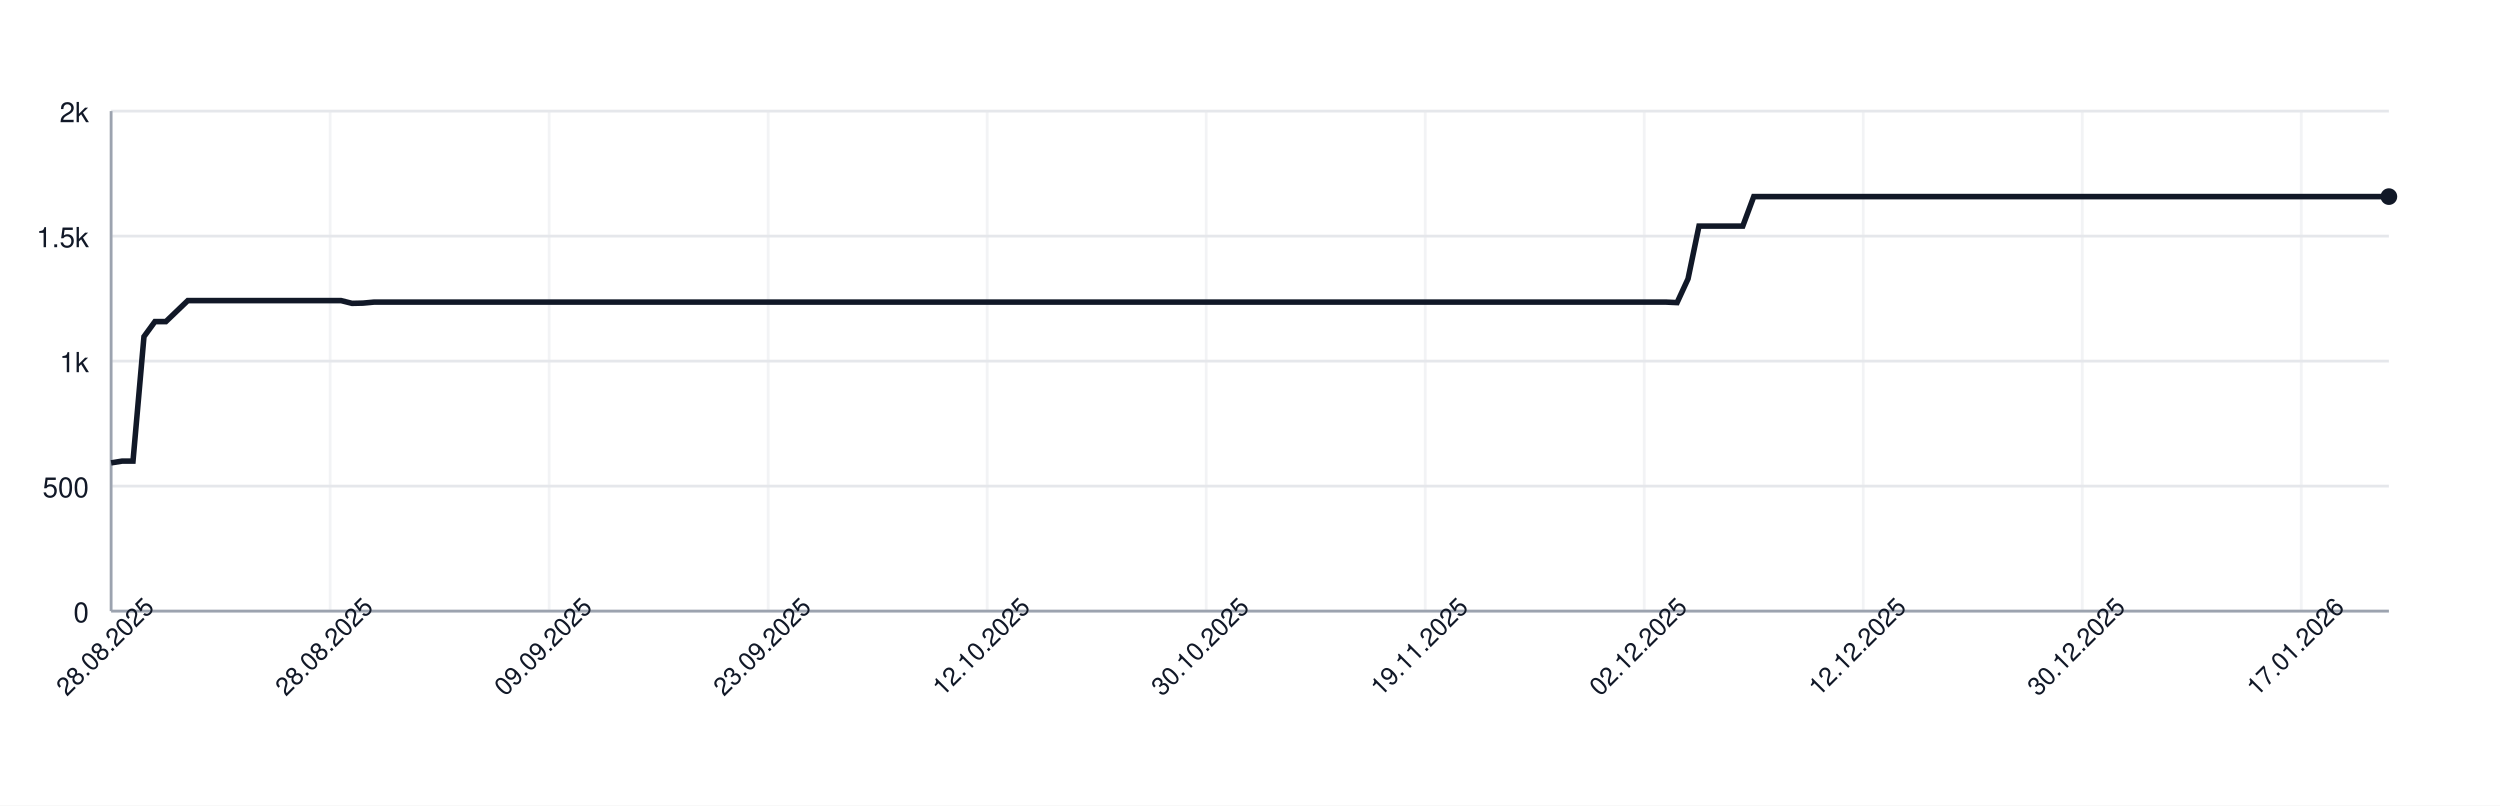
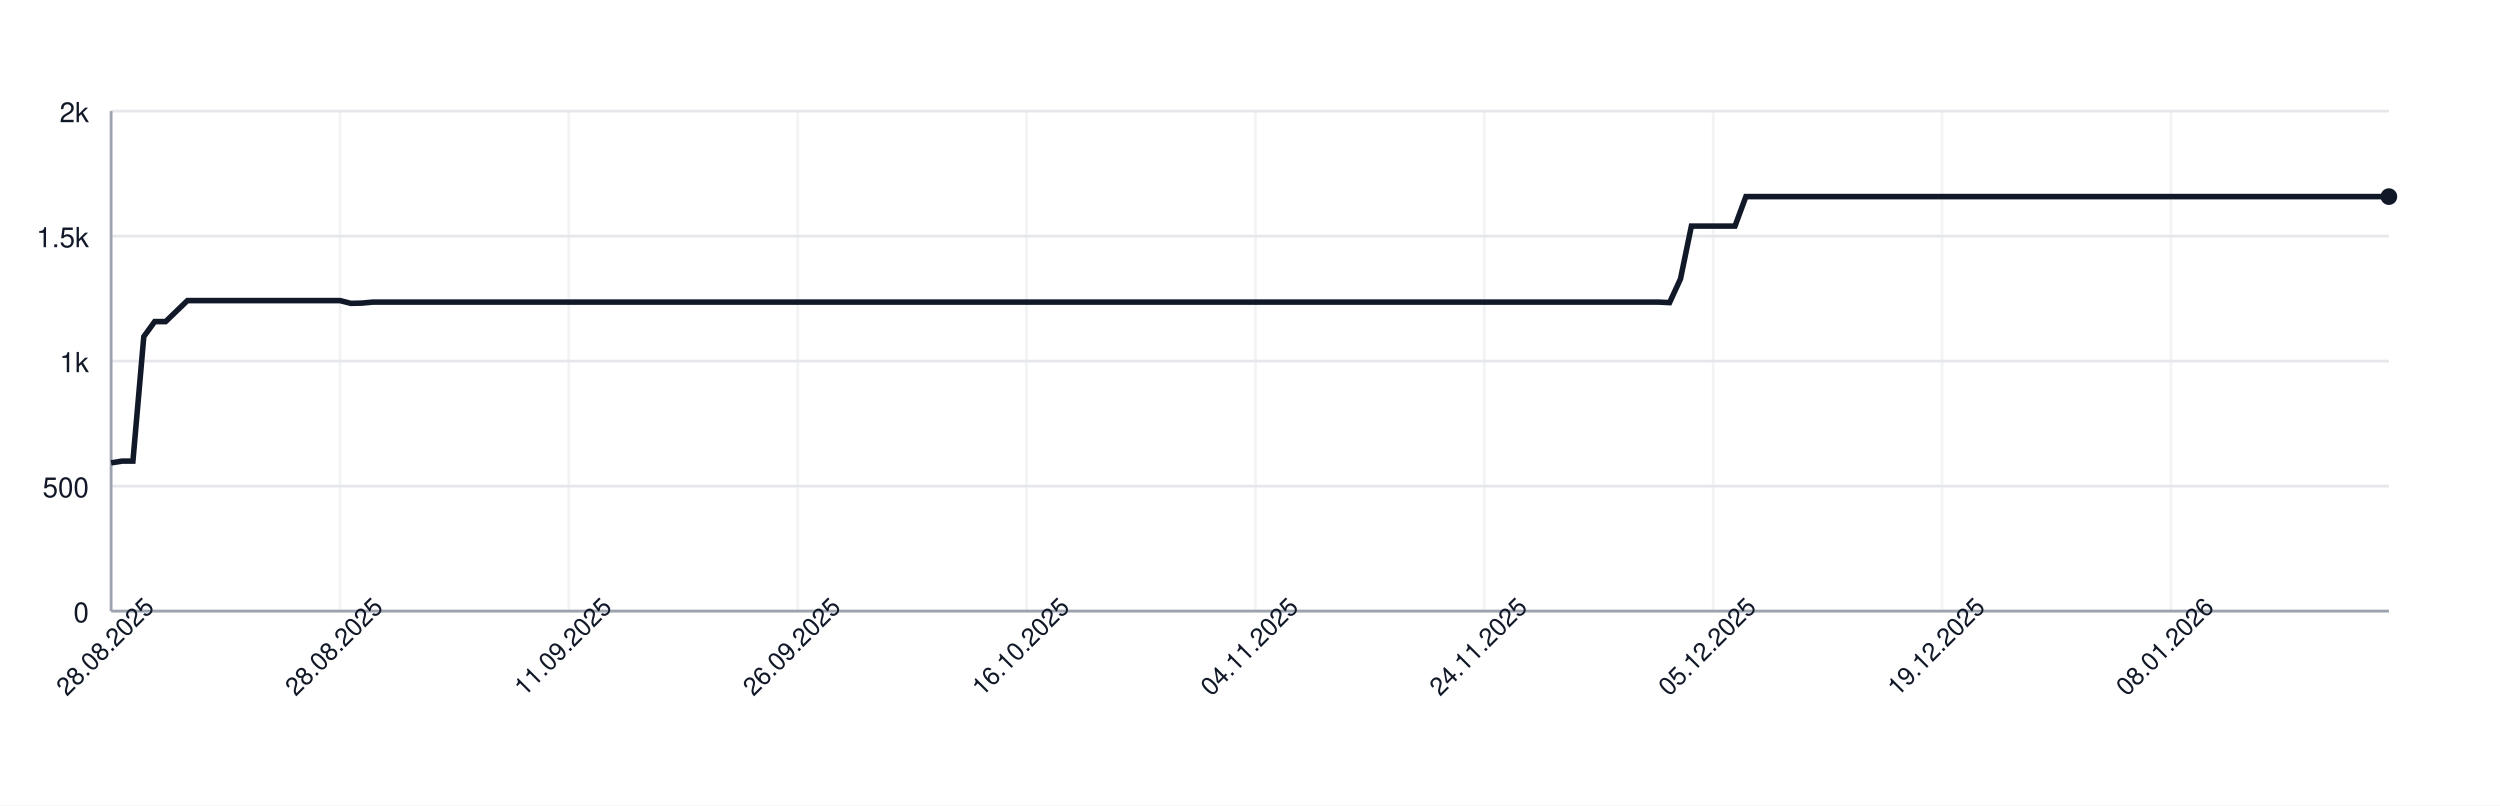
<svg xmlns="http://www.w3.org/2000/svg" width="900" height="290" style="font-family: -apple-system, BlinkMacSystemFont, 'Segoe UI', Helvetica, Arial, sans-serif;">
  <rect width="100%" height="100%" fill="white" />
  <g>
    <line x1="40" y1="220.00" x2="860" y2="220.00" stroke="#e5e7eb" />
    <text x="32" y="224.00" font-size="10" fill="#111827" text-anchor="end">0</text>
    <line x1="40" y1="175.00" x2="860" y2="175.00" stroke="#e5e7eb" />
    <text x="32" y="179.00" font-size="10" fill="#111827" text-anchor="end">500</text>
    <line x1="40" y1="130.00" x2="860" y2="130.00" stroke="#e5e7eb" />
    <text x="32" y="134.00" font-size="10" fill="#111827" text-anchor="end">1k</text>
    <line x1="40" y1="85.00" x2="860" y2="85.00" stroke="#e5e7eb" />
    <text x="32" y="89.00" font-size="10" fill="#111827" text-anchor="end">1.5k</text>
    <line x1="40" y1="40.00" x2="860" y2="40.00" stroke="#e5e7eb" />
    <text x="32" y="44.00" font-size="10" fill="#111827" text-anchor="end">2k</text>
    <line x1="40.00" y1="40" x2="40.00" y2="220" stroke="#e5e7eb" opacity="0.5" />
-     <line x1="118.85" y1="40" x2="118.85" y2="220" stroke="#e5e7eb" opacity="0.5" />
-     <line x1="197.69" y1="40" x2="197.69" y2="220" stroke="#e5e7eb" opacity="0.5" />
-     <line x1="276.54" y1="40" x2="276.54" y2="220" stroke="#e5e7eb" opacity="0.5" />
-     <line x1="355.38" y1="40" x2="355.38" y2="220" stroke="#e5e7eb" opacity="0.5" />
-     <line x1="434.23" y1="40" x2="434.23" y2="220" stroke="#e5e7eb" opacity="0.5" />
-     <line x1="513.08" y1="40" x2="513.08" y2="220" stroke="#e5e7eb" opacity="0.5" />
-     <line x1="591.92" y1="40" x2="591.92" y2="220" stroke="#e5e7eb" opacity="0.5" />
-     <line x1="670.77" y1="40" x2="670.77" y2="220" stroke="#e5e7eb" opacity="0.5" />
-     <line x1="749.62" y1="40" x2="749.62" y2="220" stroke="#e5e7eb" opacity="0.5" />
-     <line x1="828.46" y1="40" x2="828.46" y2="220" stroke="#e5e7eb" opacity="0.5" />
+     <line x1="122.39" y1="40" x2="122.39" y2="220" stroke="#e5e7eb" opacity="0.5" />
+     <line x1="204.78" y1="40" x2="204.78" y2="220" stroke="#e5e7eb" opacity="0.5" />
+     <line x1="287.18" y1="40" x2="287.18" y2="220" stroke="#e5e7eb" opacity="0.5" />
+     <line x1="369.57" y1="40" x2="369.57" y2="220" stroke="#e5e7eb" opacity="0.5" />
+     <line x1="451.96" y1="40" x2="451.96" y2="220" stroke="#e5e7eb" opacity="0.5" />
+     <line x1="534.35" y1="40" x2="534.35" y2="220" stroke="#e5e7eb" opacity="0.5" />
+     <line x1="616.75" y1="40" x2="616.75" y2="220" stroke="#e5e7eb" opacity="0.5" />
+     <line x1="699.14" y1="40" x2="699.14" y2="220" stroke="#e5e7eb" opacity="0.5" />
+     <line x1="781.53" y1="40" x2="781.53" y2="220" stroke="#e5e7eb" opacity="0.5" />
    <line x1="40" y1="220" x2="860" y2="220" stroke="#9ca3af" />
    <line x1="40" y1="40" x2="40" y2="220" stroke="#9ca3af" />
-     <path d="M 40.00 166.63 L 43.94 166.00 L 47.88 166.00 L 51.83 121.18 L 55.77 115.78 L 59.71 115.78 L 63.65 112.00 L 67.60 108.22 L 71.54 108.22 L 75.48 108.22 L 79.42 108.22 L 83.37 108.22 L 87.31 108.22 L 91.25 108.22 L 95.19 108.22 L 99.13 108.22 L 103.08 108.22 L 107.02 108.22 L 110.96 108.22 L 114.90 108.22 L 118.85 108.22 L 122.79 108.22 L 126.73 109.21 L 130.67 109.12 L 134.62 108.76 L 138.56 108.76 L 142.50 108.76 L 146.44 108.76 L 150.38 108.76 L 154.33 108.76 L 158.27 108.76 L 162.21 108.76 L 166.15 108.76 L 170.10 108.76 L 174.04 108.76 L 177.98 108.76 L 181.92 108.76 L 185.87 108.76 L 189.81 108.76 L 193.75 108.76 L 197.69 108.76 L 201.63 108.76 L 205.58 108.76 L 209.52 108.76 L 213.46 108.76 L 217.40 108.76 L 221.35 108.76 L 225.29 108.76 L 229.23 108.76 L 233.17 108.76 L 237.12 108.76 L 241.06 108.76 L 245.00 108.76 L 248.94 108.76 L 252.88 108.76 L 256.83 108.76 L 260.77 108.76 L 264.71 108.76 L 268.65 108.76 L 272.60 108.76 L 276.54 108.76 L 280.48 108.76 L 284.42 108.76 L 288.37 108.76 L 292.31 108.76 L 296.25 108.76 L 300.19 108.76 L 304.13 108.76 L 308.08 108.76 L 312.02 108.76 L 315.96 108.76 L 319.90 108.76 L 323.85 108.76 L 327.79 108.76 L 331.73 108.76 L 335.67 108.76 L 339.62 108.76 L 343.56 108.76 L 347.50 108.76 L 351.44 108.76 L 355.38 108.76 L 359.33 108.76 L 363.27 108.76 L 367.21 108.76 L 371.15 108.76 L 375.10 108.76 L 379.04 108.76 L 382.98 108.76 L 386.92 108.76 L 390.87 108.76 L 394.81 108.76 L 398.75 108.76 L 402.69 108.76 L 406.63 108.76 L 410.58 108.76 L 414.52 108.76 L 418.46 108.76 L 422.40 108.76 L 426.35 108.76 L 430.29 108.76 L 434.23 108.76 L 438.17 108.76 L 442.12 108.76 L 446.06 108.76 L 450.00 108.76 L 453.94 108.76 L 457.88 108.76 L 461.83 108.76 L 465.77 108.76 L 469.71 108.76 L 473.65 108.76 L 477.60 108.76 L 481.54 108.76 L 485.48 108.76 L 489.42 108.76 L 493.37 108.76 L 497.31 108.76 L 501.25 108.76 L 505.19 108.76 L 509.13 108.76 L 513.08 108.76 L 517.02 108.76 L 520.96 108.76 L 524.90 108.76 L 528.85 108.76 L 532.79 108.76 L 536.73 108.76 L 540.67 108.76 L 544.62 108.76 L 548.56 108.76 L 552.50 108.76 L 556.44 108.76 L 560.38 108.76 L 564.33 108.76 L 568.27 108.76 L 572.21 108.76 L 576.15 108.76 L 580.10 108.76 L 584.04 108.76 L 587.98 108.76 L 591.92 108.76 L 595.87 108.76 L 599.81 108.76 L 603.75 108.94 L 607.69 100.39 L 611.63 81.40 L 615.58 81.40 L 619.52 81.40 L 623.46 81.40 L 627.40 81.40 L 631.35 70.78 L 635.29 70.78 L 639.23 70.78 L 643.17 70.78 L 647.12 70.78 L 651.06 70.78 L 655.00 70.78 L 658.94 70.78 L 662.88 70.78 L 666.83 70.78 L 670.77 70.78 L 674.71 70.78 L 678.65 70.78 L 682.60 70.78 L 686.54 70.78 L 690.48 70.78 L 694.42 70.78 L 698.37 70.78 L 702.31 70.78 L 706.25 70.78 L 710.19 70.78 L 714.13 70.78 L 718.08 70.78 L 722.02 70.78 L 725.96 70.78 L 729.90 70.78 L 733.85 70.78 L 737.79 70.78 L 741.73 70.78 L 745.67 70.78 L 749.62 70.78 L 753.56 70.78 L 757.50 70.78 L 761.44 70.78 L 765.38 70.78 L 769.33 70.78 L 773.27 70.78 L 777.21 70.78 L 781.15 70.78 L 785.10 70.78 L 789.04 70.78 L 792.98 70.78 L 796.92 70.78 L 800.87 70.78 L 804.81 70.78 L 808.75 70.78 L 812.69 70.78 L 816.63 70.78 L 820.58 70.78 L 824.52 70.78 L 828.46 70.78 L 832.40 70.78 L 836.35 70.78 L 840.29 70.78 L 844.23 70.78 L 848.17 70.78 L 852.12 70.78 L 856.06 70.78 L 860.00 70.78" fill="none" stroke="#111827" stroke-width="2" />
+     <path d="M 40.00 166.63 L 43.92 166.00 L 47.85 166.00 L 51.77 121.18 L 55.69 115.78 L 59.62 115.78 L 63.54 112.00 L 67.46 108.22 L 71.39 108.22 L 75.31 108.22 L 79.23 108.22 L 83.16 108.22 L 87.08 108.22 L 91.00 108.22 L 94.93 108.22 L 98.85 108.22 L 102.78 108.22 L 106.70 108.22 L 110.62 108.22 L 114.55 108.22 L 118.47 108.22 L 122.39 108.22 L 126.32 109.21 L 130.24 109.12 L 134.16 108.76 L 138.09 108.76 L 142.01 108.76 L 145.93 108.76 L 149.86 108.76 L 153.78 108.76 L 157.70 108.76 L 161.63 108.76 L 165.55 108.76 L 169.47 108.76 L 173.40 108.76 L 177.32 108.76 L 181.24 108.76 L 185.17 108.76 L 189.09 108.76 L 193.01 108.76 L 196.94 108.76 L 200.86 108.76 L 204.78 108.76 L 208.71 108.76 L 212.63 108.76 L 216.56 108.76 L 220.48 108.76 L 224.40 108.76 L 228.33 108.76 L 232.25 108.76 L 236.17 108.76 L 240.10 108.76 L 244.02 108.76 L 247.94 108.76 L 251.87 108.76 L 255.79 108.76 L 259.71 108.76 L 263.64 108.76 L 267.56 108.76 L 271.48 108.76 L 275.41 108.76 L 279.33 108.76 L 283.25 108.76 L 287.18 108.76 L 291.10 108.76 L 295.02 108.76 L 298.95 108.76 L 302.87 108.76 L 306.79 108.76 L 310.72 108.76 L 314.64 108.76 L 318.56 108.76 L 322.49 108.76 L 326.41 108.76 L 330.33 108.76 L 334.26 108.76 L 338.18 108.76 L 342.11 108.76 L 346.03 108.76 L 349.95 108.76 L 353.88 108.76 L 357.80 108.76 L 361.72 108.76 L 365.65 108.76 L 369.57 108.76 L 373.49 108.76 L 377.42 108.76 L 381.34 108.76 L 385.26 108.76 L 389.19 108.76 L 393.11 108.76 L 397.03 108.76 L 400.96 108.76 L 404.88 108.76 L 408.80 108.76 L 412.73 108.76 L 416.65 108.76 L 420.57 108.76 L 424.50 108.76 L 428.42 108.76 L 432.34 108.76 L 436.27 108.76 L 440.19 108.76 L 444.11 108.76 L 448.04 108.76 L 451.96 108.76 L 455.89 108.76 L 459.81 108.76 L 463.73 108.76 L 467.66 108.76 L 471.58 108.76 L 475.50 108.76 L 479.43 108.76 L 483.35 108.76 L 487.27 108.76 L 491.20 108.76 L 495.12 108.76 L 499.04 108.76 L 502.97 108.76 L 506.89 108.76 L 510.81 108.76 L 514.74 108.76 L 518.66 108.76 L 522.58 108.76 L 526.51 108.76 L 530.43 108.76 L 534.35 108.76 L 538.28 108.76 L 542.20 108.76 L 546.12 108.76 L 550.05 108.76 L 553.97 108.76 L 557.89 108.76 L 561.82 108.76 L 565.74 108.76 L 569.67 108.76 L 573.59 108.76 L 577.51 108.76 L 581.44 108.76 L 585.36 108.76 L 589.28 108.76 L 593.21 108.76 L 597.13 108.76 L 601.05 108.94 L 604.98 100.39 L 608.90 81.40 L 612.82 81.40 L 616.75 81.40 L 620.67 81.40 L 624.59 81.40 L 628.52 70.78 L 632.44 70.78 L 636.36 70.78 L 640.29 70.78 L 644.21 70.78 L 648.13 70.78 L 652.06 70.78 L 655.98 70.78 L 659.90 70.78 L 663.83 70.78 L 667.75 70.78 L 671.67 70.78 L 675.60 70.78 L 679.52 70.78 L 683.44 70.78 L 687.37 70.78 L 691.29 70.78 L 695.22 70.78 L 699.14 70.78 L 703.06 70.78 L 706.99 70.78 L 710.91 70.78 L 714.83 70.78 L 718.76 70.78 L 722.68 70.78 L 726.60 70.78 L 730.53 70.78 L 734.45 70.78 L 738.37 70.78 L 742.30 70.78 L 746.22 70.78 L 750.14 70.78 L 754.07 70.78 L 757.99 70.78 L 761.91 70.78 L 765.84 70.78 L 769.76 70.78 L 773.68 70.78 L 777.61 70.78 L 781.53 70.78 L 785.45 70.78 L 789.38 70.78 L 793.30 70.78 L 797.22 70.78 L 801.15 70.78 L 805.07 70.78 L 809.00 70.78 L 812.92 70.78 L 816.84 70.78 L 820.77 70.78 L 824.69 70.78 L 828.61 70.78 L 832.54 70.78 L 836.46 70.78 L 840.38 70.78 L 844.31 70.78 L 848.23 70.78 L 852.15 70.78 L 856.08 70.78 L 860.00 70.78" fill="none" stroke="#111827" stroke-width="2" />
    <circle cx="860.00" cy="70.78" r="3" fill="#111827" />
    <text x="40.00" y="235.00" font-size="9" fill="#111827" text-anchor="middle" transform="rotate(-45 40.00 235.00)">28.08.2025</text>
-     <text x="118.85" y="235.00" font-size="9" fill="#111827" text-anchor="middle" transform="rotate(-45 118.85 235.00)">28.08.2025</text>
-     <text x="197.69" y="235.00" font-size="9" fill="#111827" text-anchor="middle" transform="rotate(-45 197.69 235.00)">09.09.2025</text>
-     <text x="276.54" y="235.00" font-size="9" fill="#111827" text-anchor="middle" transform="rotate(-45 276.54 235.00)">23.09.2025</text>
-     <text x="355.38" y="235.00" font-size="9" fill="#111827" text-anchor="middle" transform="rotate(-45 355.38 235.00)">12.10.2025</text>
-     <text x="434.23" y="235.00" font-size="9" fill="#111827" text-anchor="middle" transform="rotate(-45 434.23 235.00)">30.10.2025</text>
-     <text x="513.08" y="235.00" font-size="9" fill="#111827" text-anchor="middle" transform="rotate(-45 513.08 235.00)">19.11.2025</text>
-     <text x="591.92" y="235.00" font-size="9" fill="#111827" text-anchor="middle" transform="rotate(-45 591.92 235.00)">02.12.2025</text>
-     <text x="670.77" y="235.00" font-size="9" fill="#111827" text-anchor="middle" transform="rotate(-45 670.77 235.00)">12.12.2025</text>
-     <text x="749.62" y="235.00" font-size="9" fill="#111827" text-anchor="middle" transform="rotate(-45 749.62 235.00)">30.12.2025</text>
-     <text x="828.46" y="235.00" font-size="9" fill="#111827" text-anchor="middle" transform="rotate(-45 828.46 235.00)">17.01.2026</text>
+     <text x="122.39" y="235.00" font-size="9" fill="#111827" text-anchor="middle" transform="rotate(-45 122.39 235.00)">28.08.2025</text>
+     <text x="204.78" y="235.00" font-size="9" fill="#111827" text-anchor="middle" transform="rotate(-45 204.78 235.00)">11.09.2025</text>
+     <text x="287.18" y="235.00" font-size="9" fill="#111827" text-anchor="middle" transform="rotate(-45 287.18 235.00)">26.09.2025</text>
+     <text x="369.57" y="235.00" font-size="9" fill="#111827" text-anchor="middle" transform="rotate(-45 369.57 235.00)">16.10.2025</text>
+     <text x="451.96" y="235.00" font-size="9" fill="#111827" text-anchor="middle" transform="rotate(-45 451.96 235.00)">04.11.2025</text>
+     <text x="534.35" y="235.00" font-size="9" fill="#111827" text-anchor="middle" transform="rotate(-45 534.35 235.00)">24.11.2025</text>
+     <text x="616.75" y="235.00" font-size="9" fill="#111827" text-anchor="middle" transform="rotate(-45 616.75 235.00)">05.12.2025</text>
+     <text x="699.14" y="235.00" font-size="9" fill="#111827" text-anchor="middle" transform="rotate(-45 699.14 235.00)">19.12.2025</text>
+     <text x="781.53" y="235.00" font-size="9" fill="#111827" text-anchor="middle" transform="rotate(-45 781.53 235.00)">08.01.2026</text>
  </g>
</svg>
